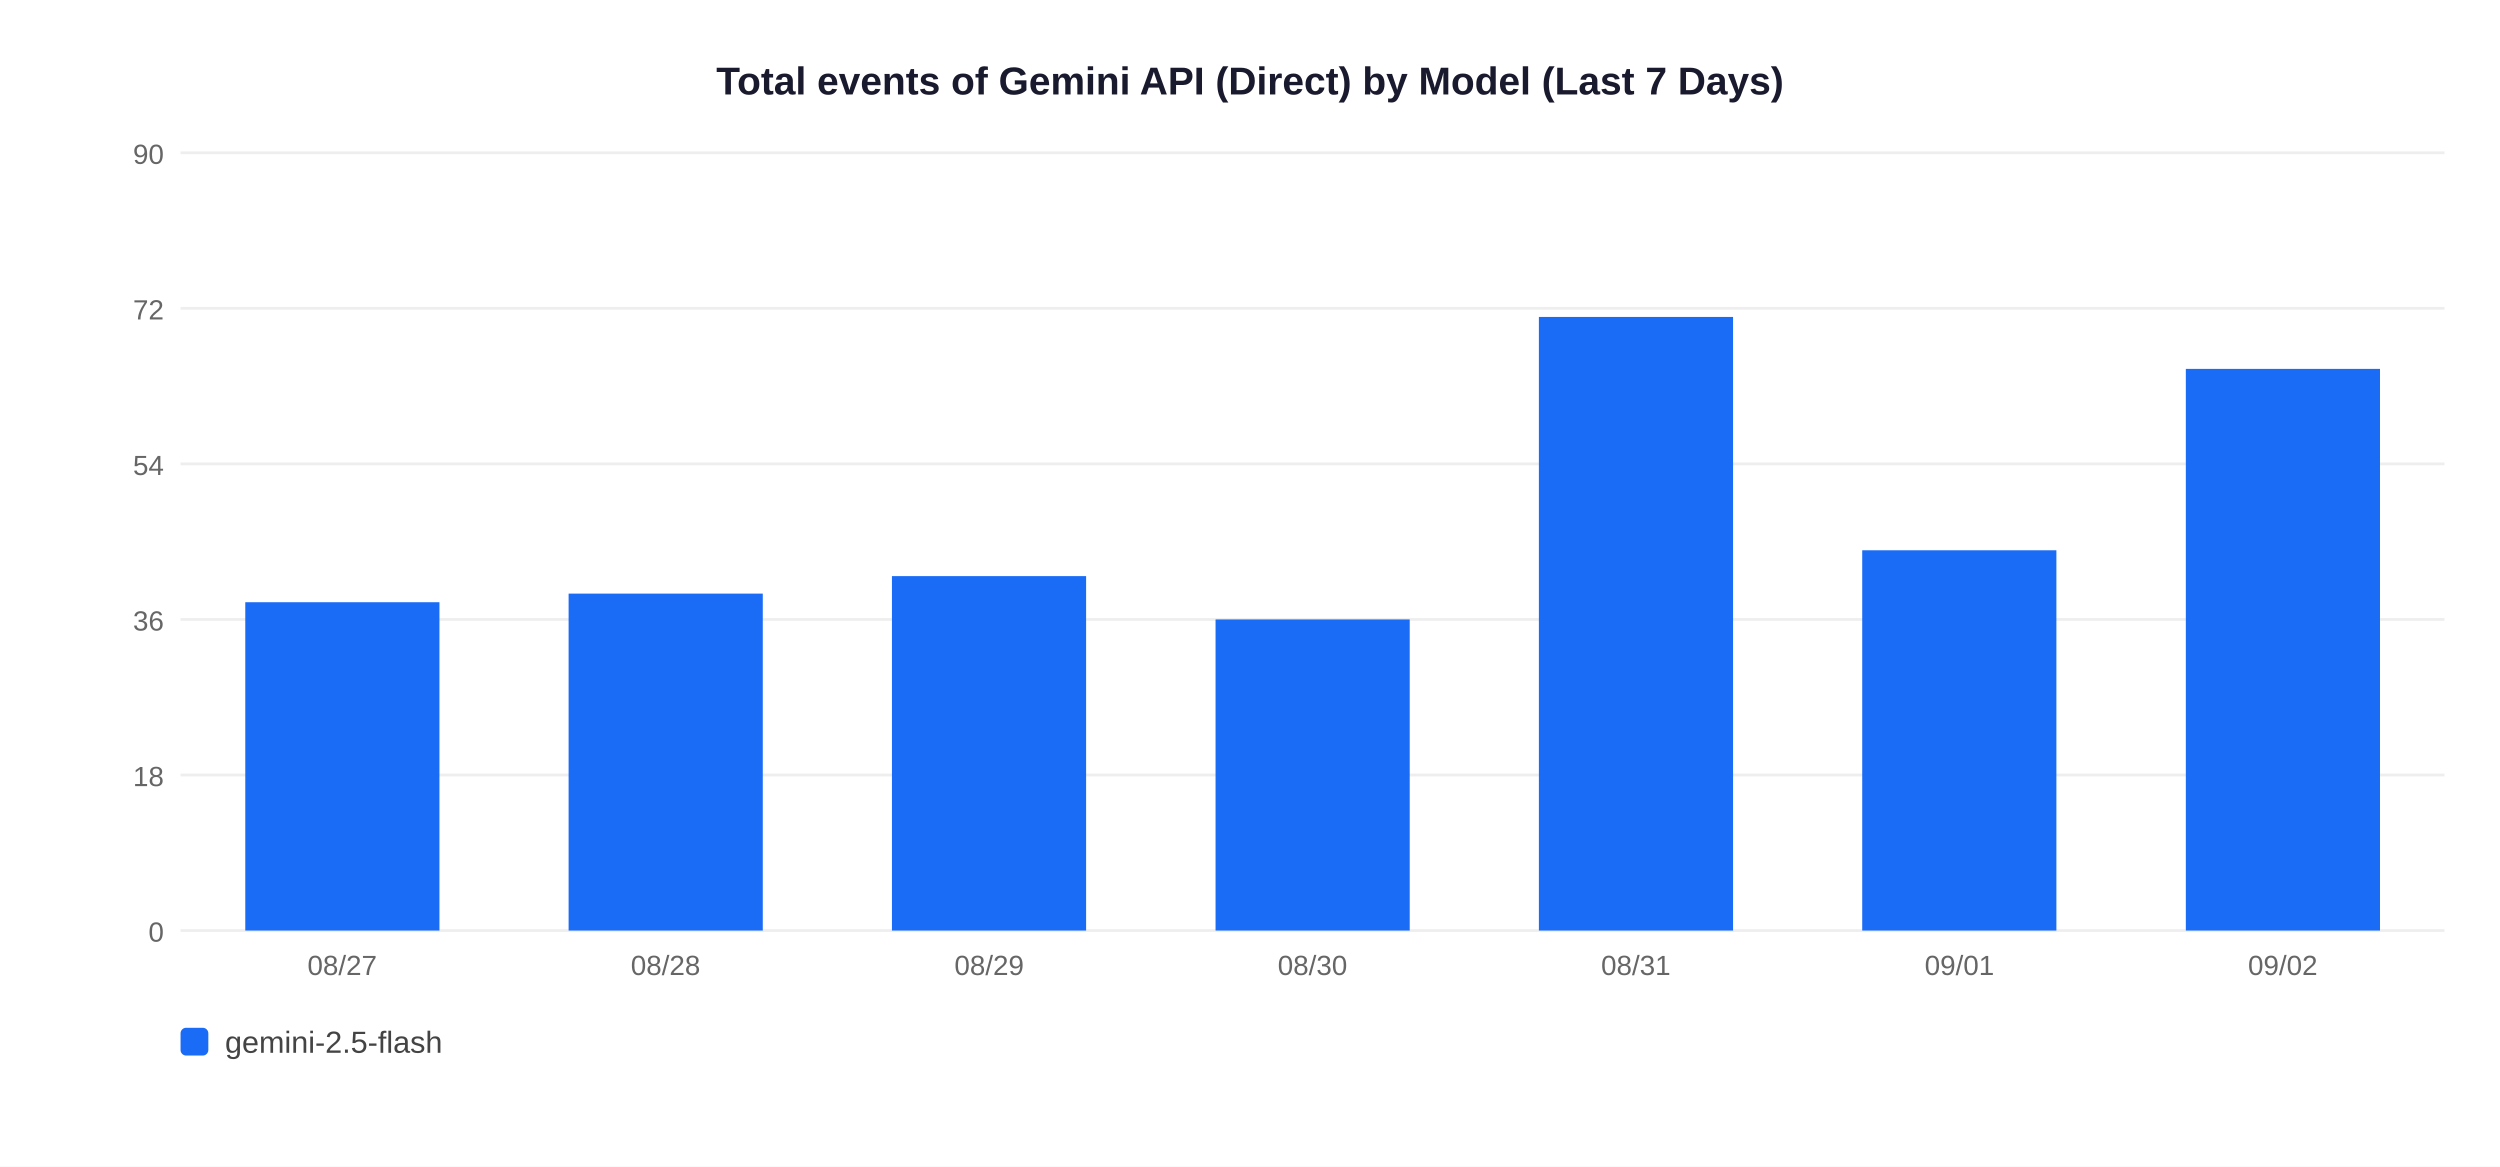
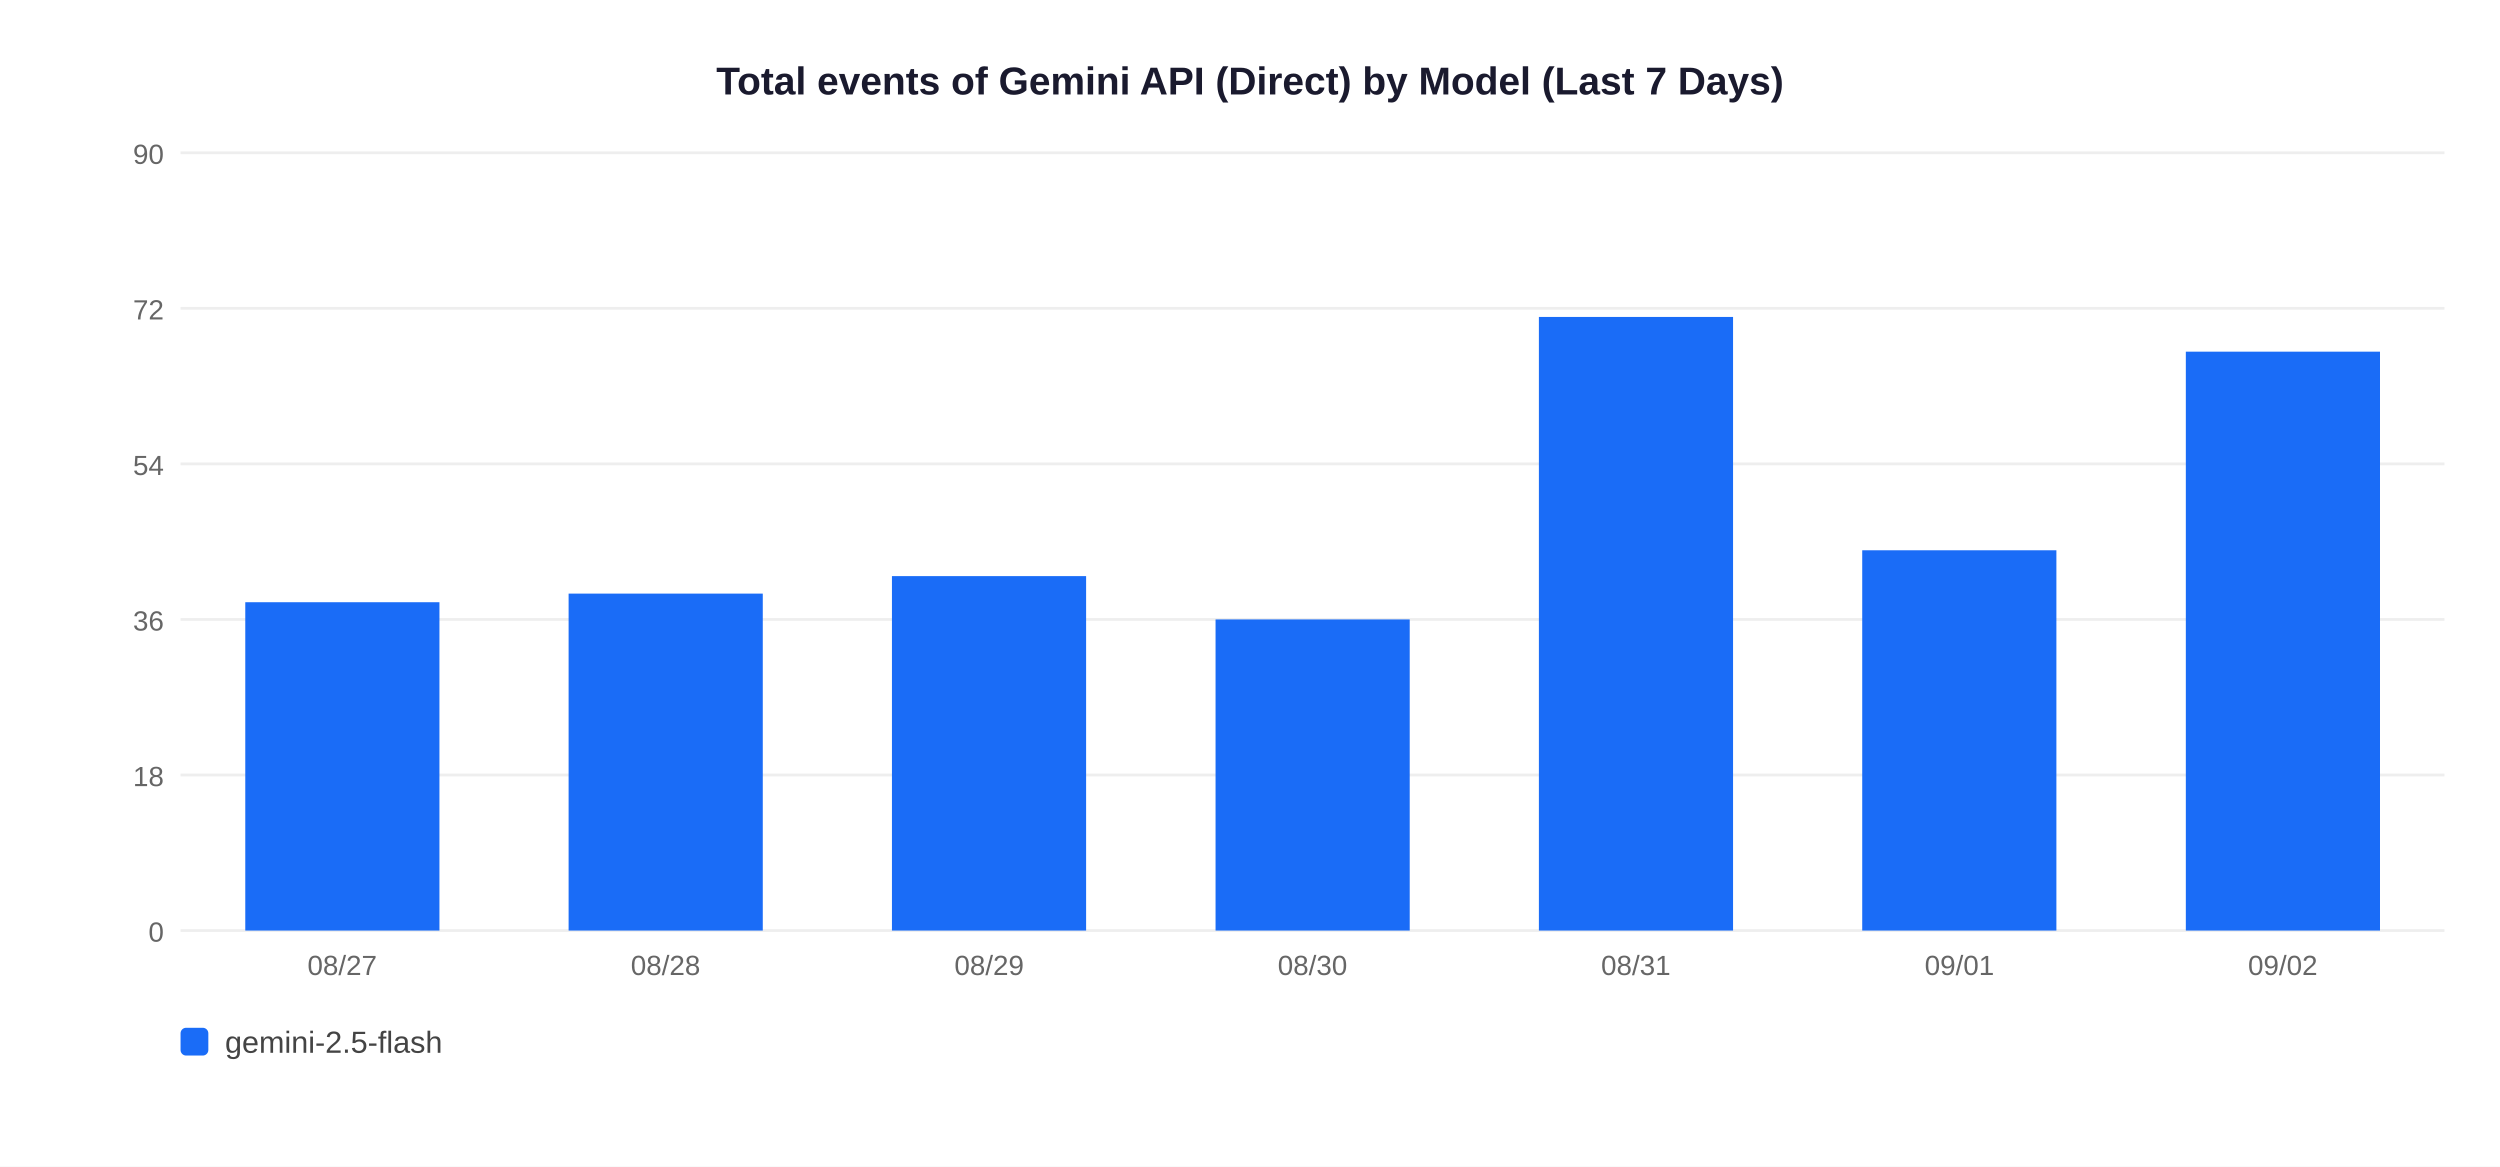
<svg xmlns="http://www.w3.org/2000/svg" width="900" height="420">
  <rect width="900" height="420" fill="white" />
  <text x="450" y="34" text-anchor="middle" font-size="14" font-weight="bold" font-family="Arial,sans-serif" fill="#1a1a2e">Total events of Gemini API (Direct) by Model (Last 7 Days)</text>
  <line x1="65" y1="335" x2="880" y2="335" stroke="#EEEEEE" stroke-width="1" />
  <text x="59" y="339" text-anchor="end" font-size="10" font-family="Arial,sans-serif" fill="#666">0</text>
  <line x1="65" y1="279" x2="880" y2="279" stroke="#EEEEEE" stroke-width="1" />
  <text x="59" y="283" text-anchor="end" font-size="10" font-family="Arial,sans-serif" fill="#666">18</text>
  <line x1="65" y1="223" x2="880" y2="223" stroke="#EEEEEE" stroke-width="1" />
  <text x="59" y="227" text-anchor="end" font-size="10" font-family="Arial,sans-serif" fill="#666">36</text>
  <line x1="65" y1="167" x2="880" y2="167" stroke="#EEEEEE" stroke-width="1" />
  <text x="59" y="171" text-anchor="end" font-size="10" font-family="Arial,sans-serif" fill="#666">54</text>
  <line x1="65" y1="111" x2="880" y2="111" stroke="#EEEEEE" stroke-width="1" />
  <text x="59" y="115" text-anchor="end" font-size="10" font-family="Arial,sans-serif" fill="#666">72</text>
  <line x1="65" y1="55" x2="880" y2="55" stroke="#EEEEEE" stroke-width="1" />
  <text x="59" y="59" text-anchor="end" font-size="10" font-family="Arial,sans-serif" fill="#666">90</text>
  <rect x="88.3" y="216.8" width="69.9" height="118.2" fill="#1A6CF7" />
  <text x="123.2" y="351" text-anchor="middle" font-size="10" font-family="Arial,sans-serif" fill="#666">08/27</text>
  <rect x="204.7" y="213.7" width="69.9" height="121.3" fill="#1A6CF7" />
  <text x="239.6" y="351" text-anchor="middle" font-size="10" font-family="Arial,sans-serif" fill="#666">08/28</text>
  <rect x="321.1" y="207.4" width="69.9" height="127.6" fill="#1A6CF7" />
  <text x="356.1" y="351" text-anchor="middle" font-size="10" font-family="Arial,sans-serif" fill="#666">08/29</text>
  <rect x="437.6" y="223.0" width="69.9" height="112.0" fill="#1A6CF7" />
  <text x="472.5" y="351" text-anchor="middle" font-size="10" font-family="Arial,sans-serif" fill="#666">08/30</text>
  <rect x="554.0" y="114.1" width="69.9" height="220.9" fill="#1A6CF7" />
  <text x="588.9" y="351" text-anchor="middle" font-size="10" font-family="Arial,sans-serif" fill="#666">08/31</text>
  <rect x="670.4" y="198.1" width="69.9" height="136.9" fill="#1A6CF7" />
  <text x="705.4" y="351" text-anchor="middle" font-size="10" font-family="Arial,sans-serif" fill="#666">09/01</text>
-   <rect x="786.9" y="132.8" width="69.9" height="202.2" fill="#1A6CF7" />
+   <rect x="786.9" y="126.6" width="69.9" height="208.4" fill="#1A6CF7" />
  <text x="821.8" y="351" text-anchor="middle" font-size="10" font-family="Arial,sans-serif" fill="#666">09/02</text>
  <rect x="65" y="370" width="10" height="10" rx="2" fill="#1A6CF7" />
  <text x="81" y="379" font-size="11" font-family="Arial,sans-serif" fill="#444">gemini-2.5-flash</text>
</svg>
